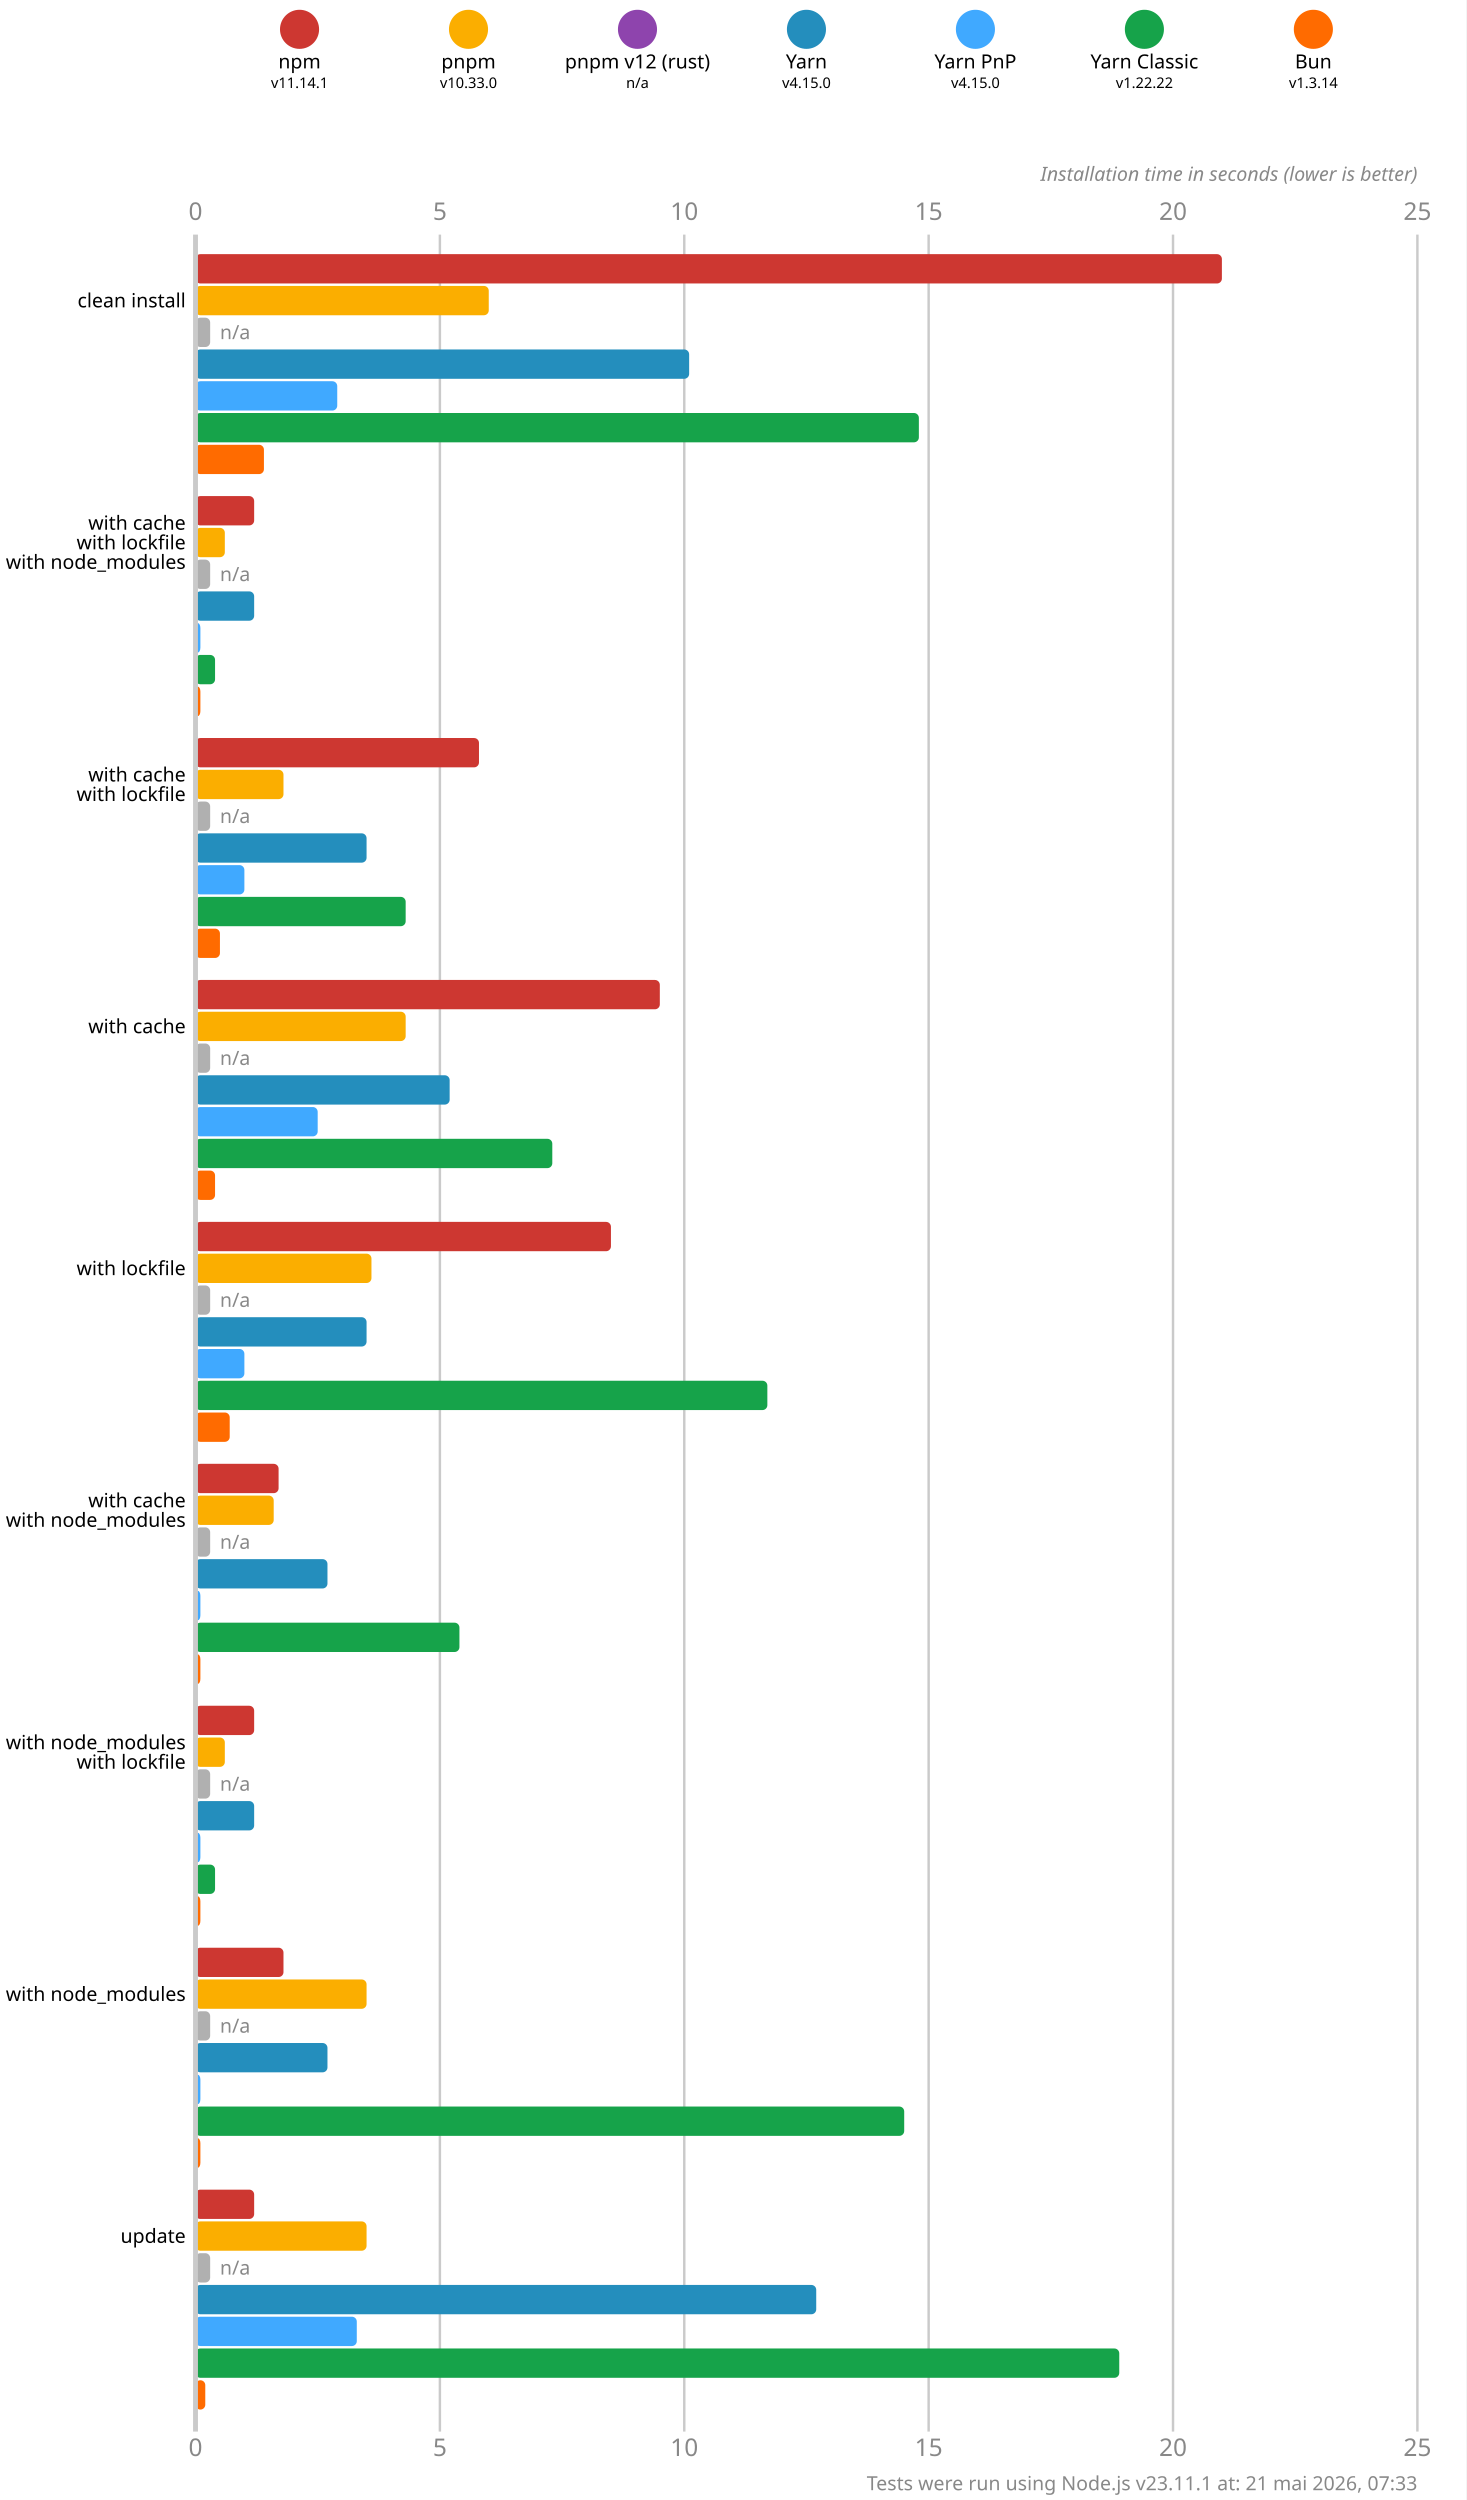
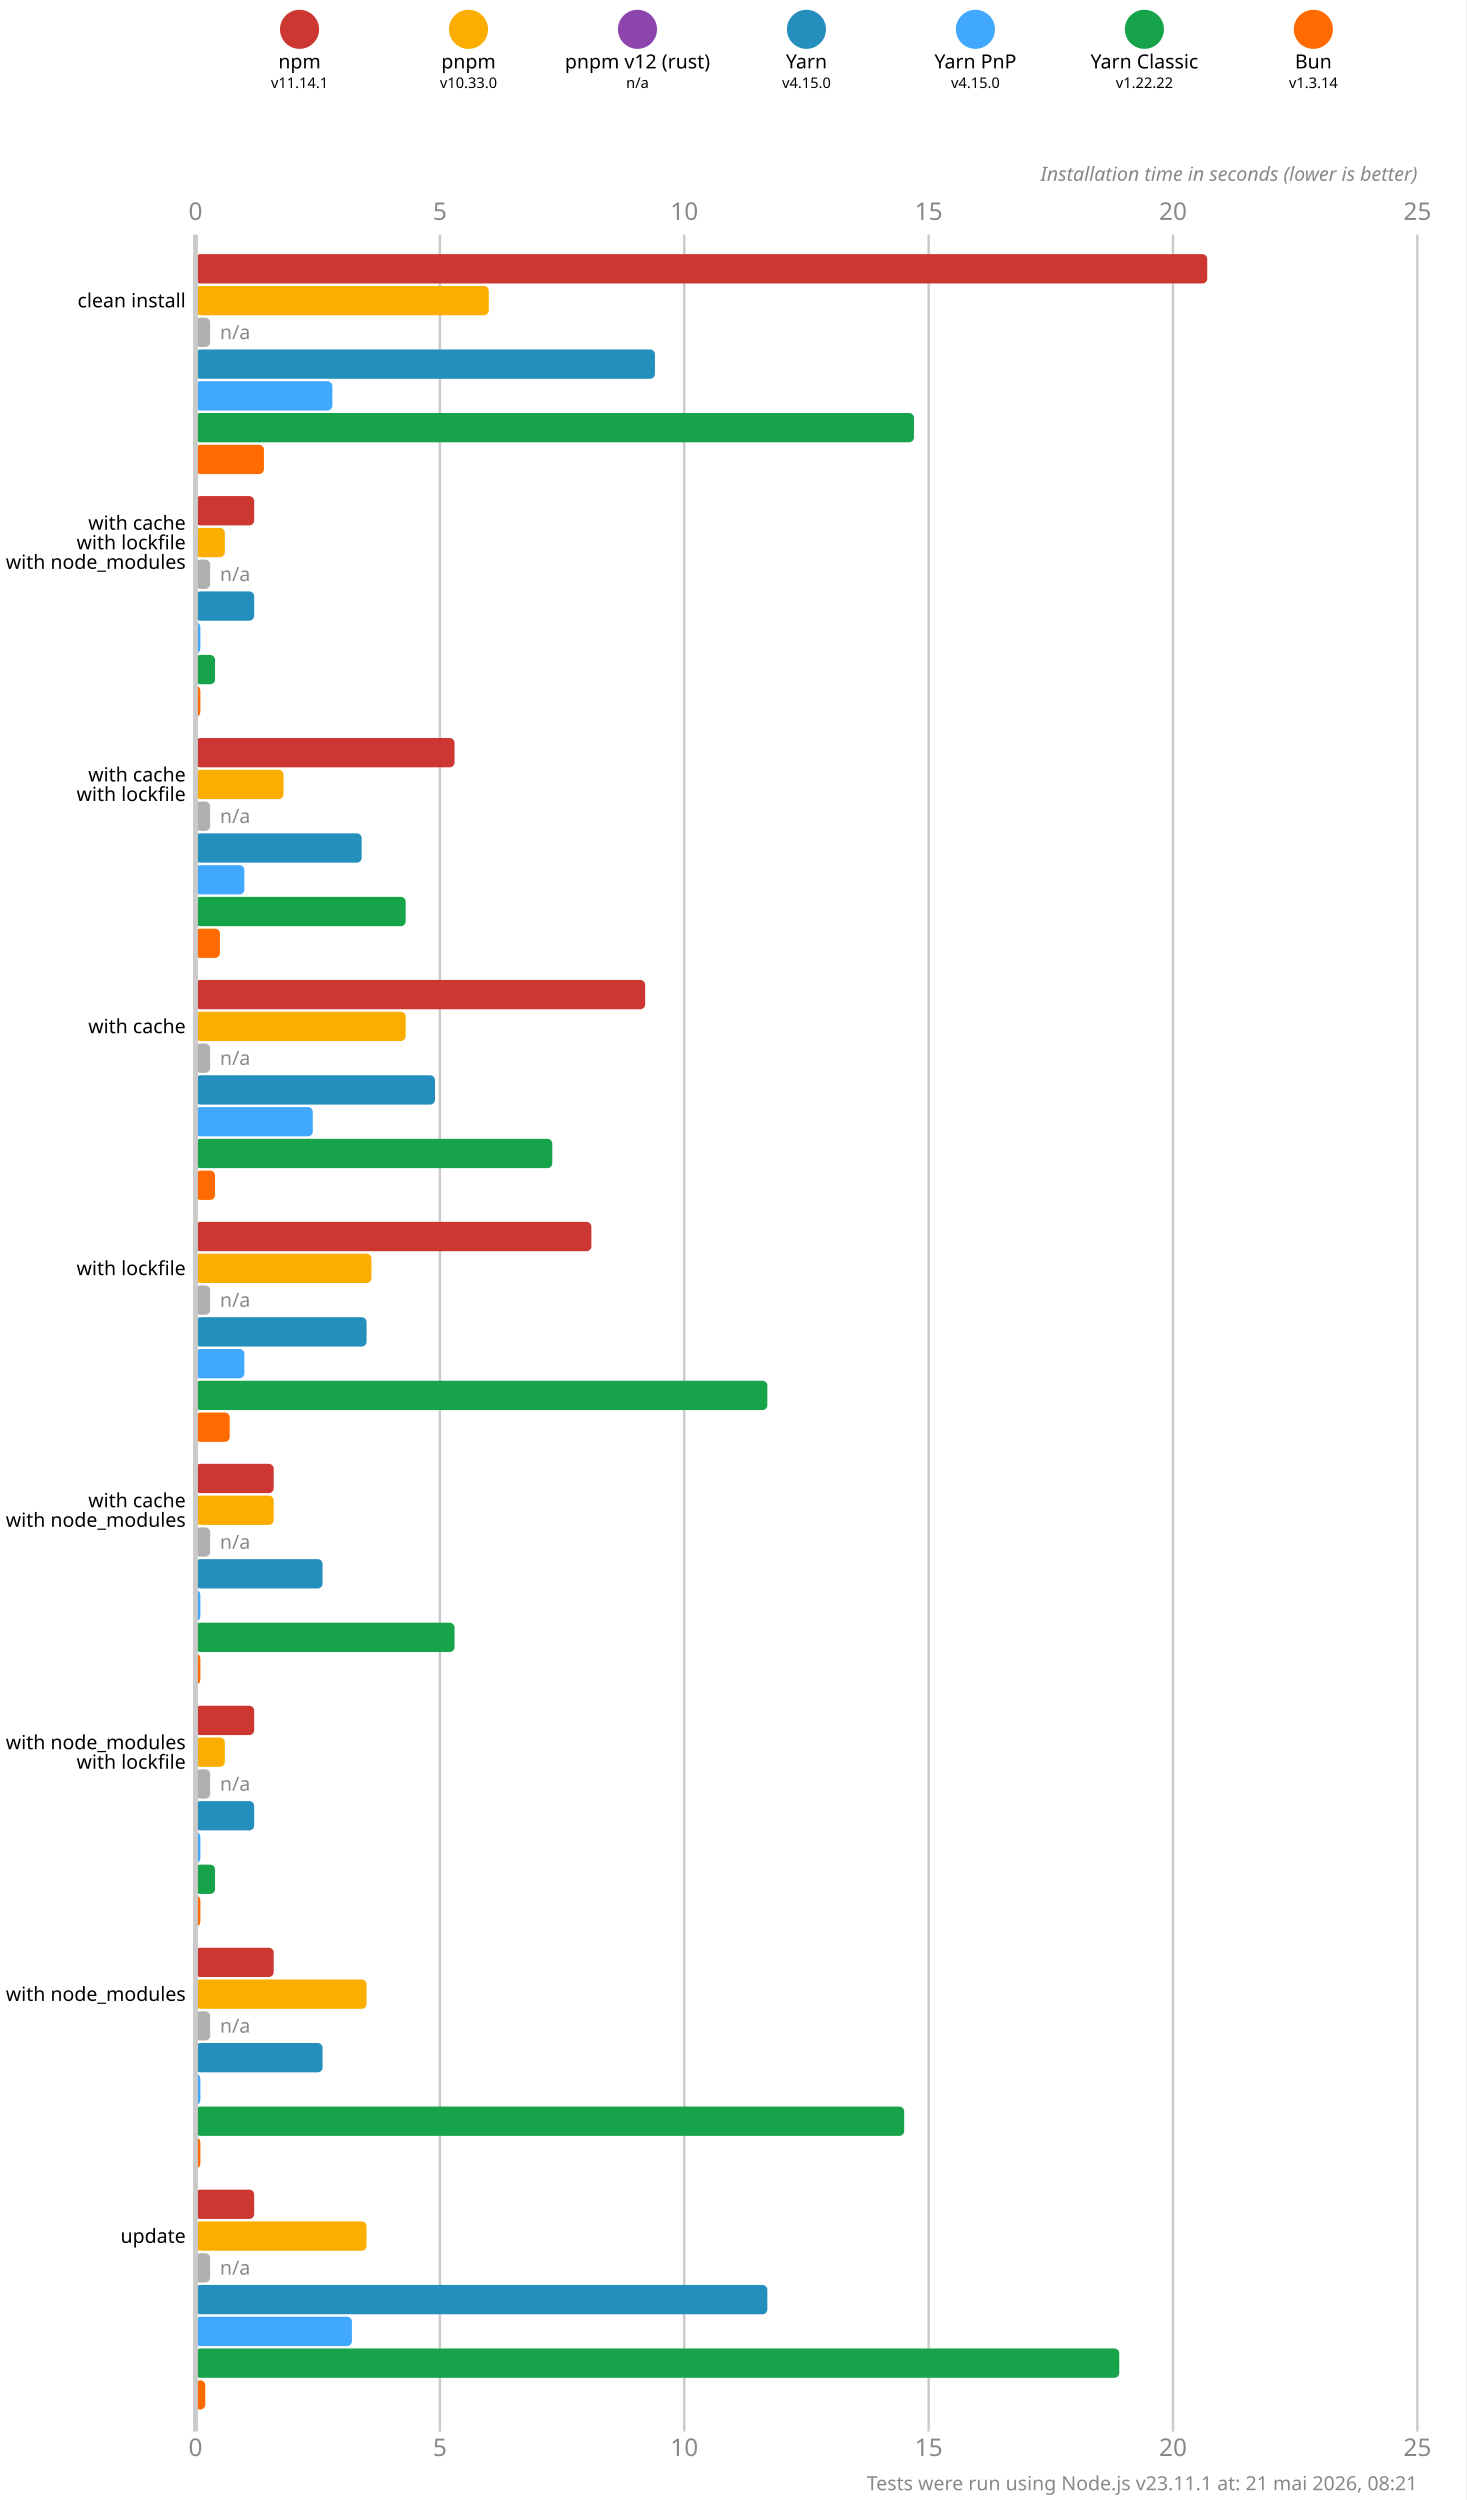
<svg xmlns="http://www.w3.org/2000/svg" version="1.1" viewBox="0 0 300 511.5">
  <style>
    .font { font-family: sans-serif; }
    .s3 { font-size: 3px; }
    .s4 { font-size: 4px; }
    .s5 { font-size: 5px; }
    .line { stroke: #cacaca; }
    .width { stroke-width: 0.5; }
    .text { fill: #888; }
  </style>
  <rect x="0" y="0" width="300" height="511.5" fill="#fff" />
  <circle cx="61.286" cy="6" r="4" fill="#cd3731" />
  <text x="61.286" y="14" class="font s4" text-anchor="middle">npm</text>
  <text x="61.286" y="18" class="font s3" text-anchor="middle">v11.14.1</text>
  <circle cx="95.857" cy="6" r="4" fill="#fbae00" />
  <text x="95.857" y="14" class="font s4" text-anchor="middle">pnpm</text>
  <text x="95.857" y="18" class="font s3" text-anchor="middle">v10.33.0</text>
  <circle cx="130.429" cy="6" r="4" fill="#8e44ad" />
  <text x="130.429" y="14" class="font s4" text-anchor="middle">pnpm v12 (rust)</text>
  <text x="130.429" y="18" class="font s3" text-anchor="middle">n/a</text>
  <circle cx="165" cy="6" r="4" fill="#248ebd" />
  <text x="165" y="14" class="font s4" text-anchor="middle">Yarn</text>
  <text x="165" y="18" class="font s3" text-anchor="middle">v4.15.0</text>
  <circle cx="199.571" cy="6" r="4" fill="#40a9ff" />
  <text x="199.571" y="14" class="font s4" text-anchor="middle">Yarn PnP</text>
  <text x="199.571" y="18" class="font s3" text-anchor="middle">v4.15.0</text>
  <circle cx="234.143" cy="6" r="4" fill="#16a34a" />
  <text x="234.143" y="14" class="font s4" text-anchor="middle">Yarn Classic</text>
  <text x="234.143" y="18" class="font s3" text-anchor="middle">v1.22.22</text>
  <circle cx="268.714" cy="6" r="4" fill="#ff6b00" />
  <text x="268.714" y="14" class="font s4" text-anchor="middle">Bun</text>
  <text x="268.714" y="18" class="font s3" text-anchor="middle">v1.3.14</text>
  <text x="40" y="45" class="font s5 text" text-anchor="middle">0</text>
  <text x="40" y="502.5" class="font s5 text" text-anchor="middle">0</text>
  <line x1="90" y1="48" x2="90" y2="497.5" class="line width" />
  <text x="90" y="45" class="font s5 text" text-anchor="middle">5</text>
  <text x="90" y="502.5" class="font s5 text" text-anchor="middle">5</text>
  <line x1="140" y1="48" x2="140" y2="497.5" class="line width" />
  <text x="140" y="45" class="font s5 text" text-anchor="middle">10</text>
  <text x="140" y="502.5" class="font s5 text" text-anchor="middle">10</text>
  <line x1="190" y1="48" x2="190" y2="497.5" class="line width" />
  <text x="190" y="45" class="font s5 text" text-anchor="middle">15</text>
  <text x="190" y="502.5" class="font s5 text" text-anchor="middle">15</text>
  <line x1="240" y1="48" x2="240" y2="497.5" class="line width" />
  <text x="240" y="45" class="font s5 text" text-anchor="middle">20</text>
  <text x="240" y="502.5" class="font s5 text" text-anchor="middle">20</text>
  <line x1="290" y1="48" x2="290" y2="497.5" class="line width" />
  <text x="290" y="45" class="font s5 text" text-anchor="middle">25</text>
  <text x="290" y="502.5" class="font s5 text" text-anchor="middle">25</text>
  <text x="290" y="37" class="font s4 text" font-style="italic" text-anchor="end">Installation time in seconds (lower is better)</text>
-   <rect x="40" y="52" width="210" height="6" fill="#cd3731" rx="1" ry="1" />
+   <rect x="40" y="52" width="207" height="6" fill="#cd3731" rx="1" ry="1" />
  <rect x="40" y="58.5" width="60" height="6" fill="#fbae00" rx="1" ry="1" />
  <rect x="40" y="65" width="3" height="6" fill="#b0b0b0" rx="1" ry="1" />
  <text x="45" y="68" class="font s4 text" dominant-baseline="middle">n/a</text>
-   <rect x="40" y="71.5" width="101" height="6" fill="#248ebd" rx="1" ry="1" />
-   <rect x="40" y="78" width="29" height="6" fill="#40a9ff" rx="1" ry="1" />
-   <rect x="40" y="84.5" width="148" height="6" fill="#16a34a" rx="1" ry="1" />
+   <rect x="40" y="71.5" width="94" height="6" fill="#248ebd" rx="1" ry="1" />
+   <rect x="40" y="78" width="28" height="6" fill="#40a9ff" rx="1" ry="1" />
+   <rect x="40" y="84.5" width="147" height="6" fill="#16a34a" rx="1" ry="1" />
  <rect x="40" y="91" width="14" height="6" fill="#ff6b00" rx="1" ry="1" />
  <rect x="40" y="101.5" width="12" height="6" fill="#cd3731" rx="1" ry="1" />
  <rect x="40" y="108" width="6" height="6" fill="#fbae00" rx="1" ry="1" />
  <rect x="40" y="114.5" width="3" height="6" fill="#b0b0b0" rx="1" ry="1" />
  <text x="45" y="117.5" class="font s4 text" dominant-baseline="middle">n/a</text>
  <rect x="40" y="121" width="12" height="6" fill="#248ebd" rx="1" ry="1" />
  <rect x="40" y="127.5" width="1" height="6" fill="#40a9ff" rx="1" ry="1" />
  <rect x="40" y="134" width="4" height="6" fill="#16a34a" rx="1" ry="1" />
  <rect x="40" y="140.5" width="1" height="6" fill="#ff6b00" rx="1" ry="1" />
-   <rect x="40" y="151" width="58" height="6" fill="#cd3731" rx="1" ry="1" />
+   <rect x="40" y="151" width="53" height="6" fill="#cd3731" rx="1" ry="1" />
  <rect x="40" y="157.5" width="18" height="6" fill="#fbae00" rx="1" ry="1" />
  <rect x="40" y="164" width="3" height="6" fill="#b0b0b0" rx="1" ry="1" />
  <text x="45" y="167" class="font s4 text" dominant-baseline="middle">n/a</text>
-   <rect x="40" y="170.5" width="35" height="6" fill="#248ebd" rx="1" ry="1" />
+   <rect x="40" y="170.5" width="34" height="6" fill="#248ebd" rx="1" ry="1" />
  <rect x="40" y="177" width="10" height="6" fill="#40a9ff" rx="1" ry="1" />
  <rect x="40" y="183.5" width="43" height="6" fill="#16a34a" rx="1" ry="1" />
  <rect x="40" y="190" width="5" height="6" fill="#ff6b00" rx="1" ry="1" />
-   <rect x="40" y="200.5" width="95" height="6" fill="#cd3731" rx="1" ry="1" />
+   <rect x="40" y="200.5" width="92" height="6" fill="#cd3731" rx="1" ry="1" />
  <rect x="40" y="207" width="43" height="6" fill="#fbae00" rx="1" ry="1" />
  <rect x="40" y="213.5" width="3" height="6" fill="#b0b0b0" rx="1" ry="1" />
  <text x="45" y="216.5" class="font s4 text" dominant-baseline="middle">n/a</text>
-   <rect x="40" y="220" width="52" height="6" fill="#248ebd" rx="1" ry="1" />
-   <rect x="40" y="226.5" width="25" height="6" fill="#40a9ff" rx="1" ry="1" />
+   <rect x="40" y="220" width="49" height="6" fill="#248ebd" rx="1" ry="1" />
+   <rect x="40" y="226.5" width="24" height="6" fill="#40a9ff" rx="1" ry="1" />
  <rect x="40" y="233" width="73" height="6" fill="#16a34a" rx="1" ry="1" />
  <rect x="40" y="239.5" width="4" height="6" fill="#ff6b00" rx="1" ry="1" />
-   <rect x="40" y="250" width="85" height="6" fill="#cd3731" rx="1" ry="1" />
+   <rect x="40" y="250" width="81" height="6" fill="#cd3731" rx="1" ry="1" />
  <rect x="40" y="256.5" width="36" height="6" fill="#fbae00" rx="1" ry="1" />
  <rect x="40" y="263" width="3" height="6" fill="#b0b0b0" rx="1" ry="1" />
  <text x="45" y="266" class="font s4 text" dominant-baseline="middle">n/a</text>
  <rect x="40" y="269.5" width="35" height="6" fill="#248ebd" rx="1" ry="1" />
  <rect x="40" y="276" width="10" height="6" fill="#40a9ff" rx="1" ry="1" />
  <rect x="40" y="282.5" width="117" height="6" fill="#16a34a" rx="1" ry="1" />
  <rect x="40" y="289" width="7" height="6" fill="#ff6b00" rx="1" ry="1" />
-   <rect x="40" y="299.5" width="17" height="6" fill="#cd3731" rx="1" ry="1" />
+   <rect x="40" y="299.5" width="16" height="6" fill="#cd3731" rx="1" ry="1" />
  <rect x="40" y="306" width="16" height="6" fill="#fbae00" rx="1" ry="1" />
  <rect x="40" y="312.5" width="3" height="6" fill="#b0b0b0" rx="1" ry="1" />
  <text x="45" y="315.5" class="font s4 text" dominant-baseline="middle">n/a</text>
-   <rect x="40" y="319" width="27" height="6" fill="#248ebd" rx="1" ry="1" />
+   <rect x="40" y="319" width="26" height="6" fill="#248ebd" rx="1" ry="1" />
  <rect x="40" y="325.5" width="1" height="6" fill="#40a9ff" rx="1" ry="1" />
-   <rect x="40" y="332" width="54" height="6" fill="#16a34a" rx="1" ry="1" />
+   <rect x="40" y="332" width="53" height="6" fill="#16a34a" rx="1" ry="1" />
  <rect x="40" y="338.5" width="1" height="6" fill="#ff6b00" rx="1" ry="1" />
  <rect x="40" y="349" width="12" height="6" fill="#cd3731" rx="1" ry="1" />
  <rect x="40" y="355.5" width="6" height="6" fill="#fbae00" rx="1" ry="1" />
  <rect x="40" y="362" width="3" height="6" fill="#b0b0b0" rx="1" ry="1" />
  <text x="45" y="365" class="font s4 text" dominant-baseline="middle">n/a</text>
  <rect x="40" y="368.5" width="12" height="6" fill="#248ebd" rx="1" ry="1" />
  <rect x="40" y="375" width="1" height="6" fill="#40a9ff" rx="1" ry="1" />
  <rect x="40" y="381.5" width="4" height="6" fill="#16a34a" rx="1" ry="1" />
  <rect x="40" y="388" width="1" height="6" fill="#ff6b00" rx="1" ry="1" />
-   <rect x="40" y="398.5" width="18" height="6" fill="#cd3731" rx="1" ry="1" />
+   <rect x="40" y="398.5" width="16" height="6" fill="#cd3731" rx="1" ry="1" />
  <rect x="40" y="405" width="35" height="6" fill="#fbae00" rx="1" ry="1" />
  <rect x="40" y="411.5" width="3" height="6" fill="#b0b0b0" rx="1" ry="1" />
  <text x="45" y="414.5" class="font s4 text" dominant-baseline="middle">n/a</text>
-   <rect x="40" y="418" width="27" height="6" fill="#248ebd" rx="1" ry="1" />
+   <rect x="40" y="418" width="26" height="6" fill="#248ebd" rx="1" ry="1" />
  <rect x="40" y="424.5" width="1" height="6" fill="#40a9ff" rx="1" ry="1" />
  <rect x="40" y="431" width="145" height="6" fill="#16a34a" rx="1" ry="1" />
  <rect x="40" y="437.5" width="1" height="6" fill="#ff6b00" rx="1" ry="1" />
  <rect x="40" y="448" width="12" height="6" fill="#cd3731" rx="1" ry="1" />
  <rect x="40" y="454.5" width="35" height="6" fill="#fbae00" rx="1" ry="1" />
  <rect x="40" y="461" width="3" height="6" fill="#b0b0b0" rx="1" ry="1" />
  <text x="45" y="464" class="font s4 text" dominant-baseline="middle">n/a</text>
-   <rect x="40" y="467.5" width="127" height="6" fill="#248ebd" rx="1" ry="1" />
-   <rect x="40" y="474" width="33" height="6" fill="#40a9ff" rx="1" ry="1" />
+   <rect x="40" y="467.5" width="117" height="6" fill="#248ebd" rx="1" ry="1" />
+   <rect x="40" y="474" width="32" height="6" fill="#40a9ff" rx="1" ry="1" />
  <rect x="40" y="480.5" width="189" height="6" fill="#16a34a" rx="1" ry="1" />
  <rect x="40" y="487" width="2" height="6" fill="#ff6b00" rx="1" ry="1" />
  <line x1="40" y1="48" x2="40" y2="497.5" class="line" />
  <text x="38" y="61.5" class="font s4" dominant-baseline="middle" text-anchor="end">clean install</text>
  <text x="38" y="107" class="font s4" dominant-baseline="middle" text-anchor="end">with cache</text>
  <text x="38" y="111" class="font s4" dominant-baseline="middle" text-anchor="end">with lockfile</text>
  <text x="38" y="115" class="font s4" dominant-baseline="middle" text-anchor="end">with node_modules</text>
  <text x="38" y="158.5" class="font s4" dominant-baseline="middle" text-anchor="end">with cache</text>
  <text x="38" y="162.5" class="font s4" dominant-baseline="middle" text-anchor="end">with lockfile</text>
  <text x="38" y="210" class="font s4" dominant-baseline="middle" text-anchor="end">with cache</text>
  <text x="38" y="259.5" class="font s4" dominant-baseline="middle" text-anchor="end">with lockfile</text>
  <text x="38" y="307" class="font s4" dominant-baseline="middle" text-anchor="end">with cache</text>
  <text x="38" y="311" class="font s4" dominant-baseline="middle" text-anchor="end">with node_modules</text>
  <text x="38" y="356.5" class="font s4" dominant-baseline="middle" text-anchor="end">with node_modules</text>
  <text x="38" y="360.5" class="font s4" dominant-baseline="middle" text-anchor="end">with lockfile</text>
  <text x="38" y="408" class="font s4" dominant-baseline="middle" text-anchor="end">with node_modules</text>
  <text x="38" y="457.5" class="font s4" dominant-baseline="middle" text-anchor="end">update</text>
-   <text x="290" y="509.5" class="font s4 text" text-anchor="end">Tests were run using Node.js v23.11.1 at: 21 mai 2026, 07:33</text>
+   <text x="290" y="509.5" class="font s4 text" text-anchor="end">Tests were run using Node.js v23.11.1 at: 21 mai 2026, 08:21</text>
</svg>
